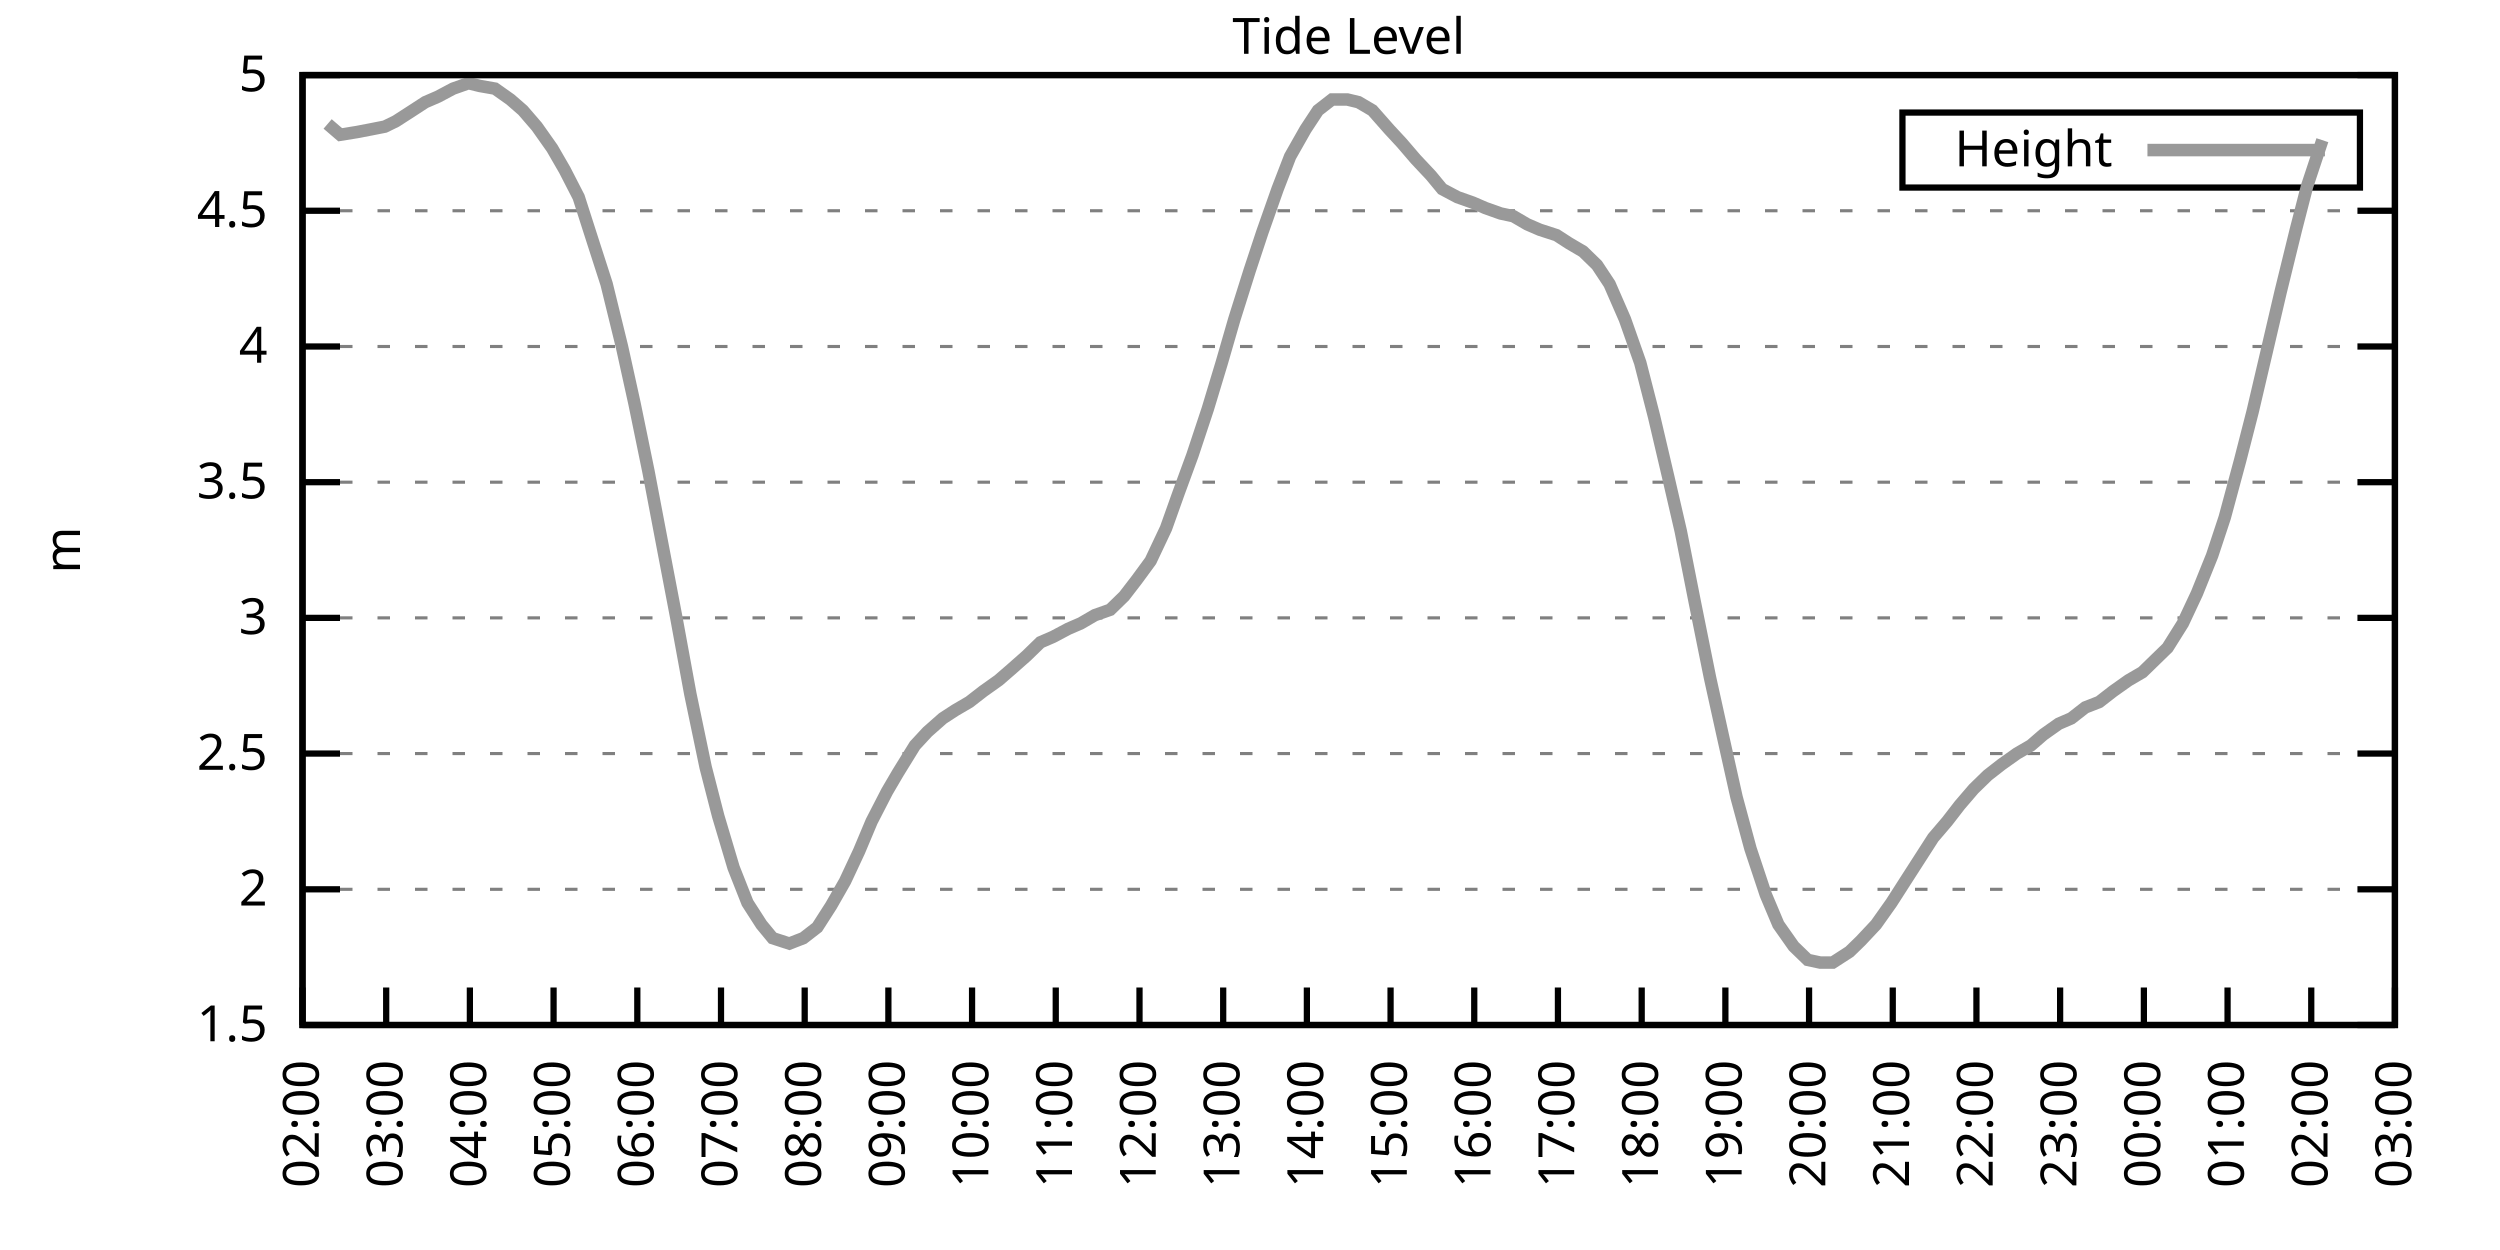
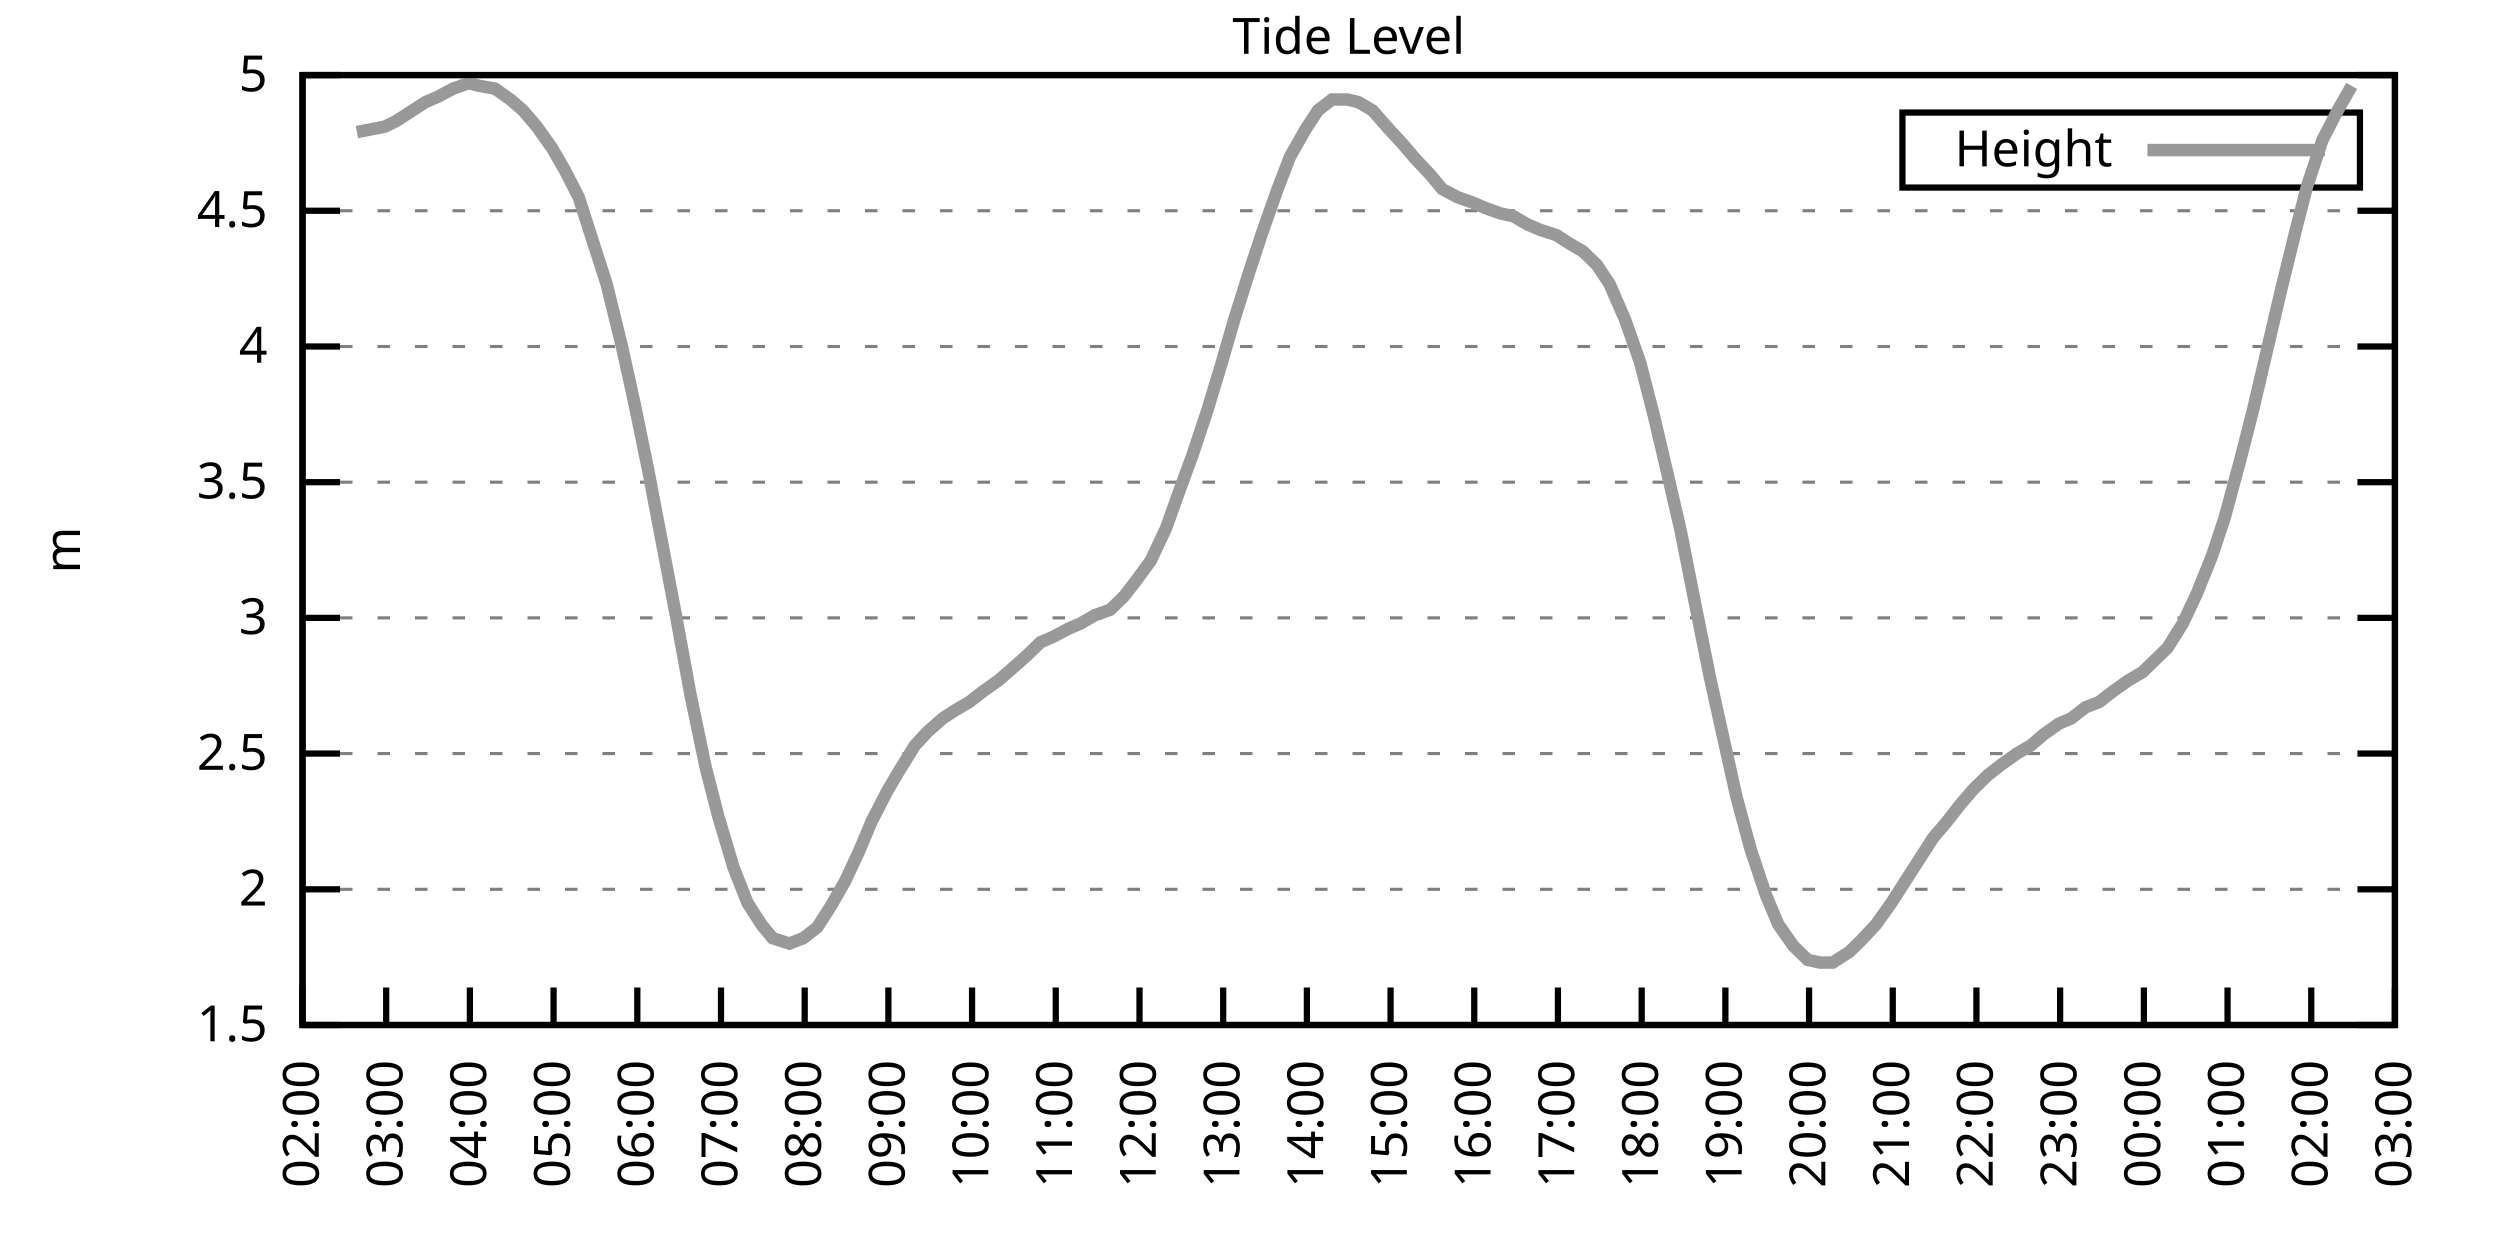
<svg xmlns="http://www.w3.org/2000/svg" xmlns:xlink="http://www.w3.org/1999/xlink" width="400" height="200" viewBox="0 0 400 200">
  <g id="gnuplot_canvas">
    <rect x="0" y="0" width="400" height="200" fill="none" />
    <defs>
      <circle id="gpDot" r="0.5" stroke-width="0.5" stroke="currentColor" />
      <path id="gpPt0" stroke-width="0.333" stroke="currentColor" d="M-1,0 h2 M0,-1 v2" />
      <path id="gpPt1" stroke-width="0.333" stroke="currentColor" d="M-1,-1 L1,1 M1,-1 L-1,1" />
      <path id="gpPt2" stroke-width="0.333" stroke="currentColor" d="M-1,0 L1,0 M0,-1 L0,1 M-1,-1 L1,1 M-1,1 L1,-1" />
      <rect id="gpPt3" stroke-width="0.333" stroke="currentColor" x="-1" y="-1" width="2" height="2" />
      <rect id="gpPt4" stroke-width="0.333" stroke="currentColor" fill="currentColor" x="-1" y="-1" width="2" height="2" />
      <circle id="gpPt5" stroke-width="0.333" stroke="currentColor" cx="0" cy="0" r="1" />
      <use xlink:href="#gpPt5" id="gpPt6" fill="currentColor" stroke="none" />
      <path id="gpPt7" stroke-width="0.333" stroke="currentColor" d="M0,-1.33 L-1.33,0.67 L1.33,0.67 z" />
      <use xlink:href="#gpPt7" id="gpPt8" fill="currentColor" stroke="none" />
      <use xlink:href="#gpPt7" id="gpPt9" stroke="currentColor" transform="rotate(180)" />
      <use xlink:href="#gpPt9" id="gpPt10" fill="currentColor" stroke="none" />
      <use xlink:href="#gpPt3" id="gpPt11" stroke="currentColor" transform="rotate(45)" />
      <use xlink:href="#gpPt11" id="gpPt12" fill="currentColor" stroke="none" />
      <path id="gpPt13" stroke-width="0.333" stroke="currentColor" d="M0,1.330 L1.265,0.411 L0.782,-1.067 L-0.782,-1.076 L-1.265,0.411 z" />
      <use xlink:href="#gpPt13" id="gpPt14" fill="currentColor" stroke="none" />
      <filter id="textbox" filterUnits="objectBoundingBox" x="0" y="0" height="1" width="1">
        <feFlood flood-color="white" flood-opacity="1" result="bgnd" />
        <feComposite in="SourceGraphic" in2="bgnd" operator="atop" />
      </filter>
      <filter id="greybox" filterUnits="objectBoundingBox" x="0" y="0" height="1" width="1">
        <feFlood flood-color="lightgrey" flood-opacity="1" result="grey" />
        <feComposite in="SourceGraphic" in2="grey" operator="atop" />
      </filter>
    </defs>
    <g fill="none" color="white" stroke="currentColor" stroke-width="1.00" stroke-linecap="butt" stroke-linejoin="miter">
</g>
    <g fill="none" color="black" stroke="currentColor" stroke-width="1.00" stroke-linecap="butt" stroke-linejoin="miter">
      <g stroke="none" shape-rendering="crispEdges">
        <polygon fill="rgb(255, 255, 255)" points="48.40,164.00 383.18,164.00 383.18,12.02 48.40,12.02 " />
      </g>
    </g>
    <g fill="none" color="black" stroke="currentColor" stroke-width="1.00" stroke-linecap="butt" stroke-linejoin="miter">
</g>
    <g fill="none" color="black" stroke="black" stroke-width="0.50" stroke-linecap="butt" stroke-linejoin="miter">
</g>
    <g fill="none" color="gray" stroke="currentColor" stroke-width="0.50" stroke-linecap="butt" stroke-linejoin="miter">
      <path stroke="gray" stroke-dasharray="2,4" class="gridline" d="M48.40,164.00 L383.19,164.00  " />
    </g>
    <g fill="none" color="gray" stroke="gray" stroke-width="1.00" stroke-linecap="butt" stroke-linejoin="miter">
</g>
    <g fill="none" color="black" stroke="currentColor" stroke-width="1.00" stroke-linecap="butt" stroke-linejoin="miter">
      <path stroke="black" d="M48.40,164.00 L54.40,164.00 M383.19,164.00 L377.19,164.00  " />
      <g transform="translate(42.80,166.60)" stroke="none" fill="black" font-family="Sans" font-size="8.00" text-anchor="end">
        <text>
          <tspan font-family="Sans"> 1.5</tspan>
        </text>
      </g>
    </g>
    <g fill="none" color="black" stroke="currentColor" stroke-width="1.00" stroke-linecap="butt" stroke-linejoin="miter">
</g>
    <g fill="none" color="black" stroke="black" stroke-width="0.50" stroke-linecap="butt" stroke-linejoin="miter">
</g>
    <g fill="none" color="gray" stroke="currentColor" stroke-width="0.50" stroke-linecap="butt" stroke-linejoin="miter">
      <path stroke="gray" stroke-dasharray="2,4" class="gridline" d="M48.40,142.29 L383.19,142.29  " />
    </g>
    <g fill="none" color="gray" stroke="gray" stroke-width="1.00" stroke-linecap="butt" stroke-linejoin="miter">
</g>
    <g fill="none" color="black" stroke="currentColor" stroke-width="1.00" stroke-linecap="butt" stroke-linejoin="miter">
      <path stroke="black" d="M48.40,142.29 L54.40,142.29 M383.19,142.29 L377.19,142.29  " />
      <g transform="translate(42.80,144.89)" stroke="none" fill="black" font-family="Sans" font-size="8.00" text-anchor="end">
        <text>
          <tspan font-family="Sans"> 2</tspan>
        </text>
      </g>
    </g>
    <g fill="none" color="black" stroke="currentColor" stroke-width="1.00" stroke-linecap="butt" stroke-linejoin="miter">
</g>
    <g fill="none" color="black" stroke="black" stroke-width="0.50" stroke-linecap="butt" stroke-linejoin="miter">
</g>
    <g fill="none" color="gray" stroke="currentColor" stroke-width="0.50" stroke-linecap="butt" stroke-linejoin="miter">
      <path stroke="gray" stroke-dasharray="2,4" class="gridline" d="M48.40,120.57 L383.19,120.57  " />
    </g>
    <g fill="none" color="gray" stroke="gray" stroke-width="1.00" stroke-linecap="butt" stroke-linejoin="miter">
</g>
    <g fill="none" color="black" stroke="currentColor" stroke-width="1.00" stroke-linecap="butt" stroke-linejoin="miter">
      <path stroke="black" d="M48.40,120.57 L54.40,120.57 M383.19,120.57 L377.19,120.57  " />
      <g transform="translate(42.80,123.17)" stroke="none" fill="black" font-family="Sans" font-size="8.00" text-anchor="end">
        <text>
          <tspan font-family="Sans"> 2.5</tspan>
        </text>
      </g>
    </g>
    <g fill="none" color="black" stroke="currentColor" stroke-width="1.00" stroke-linecap="butt" stroke-linejoin="miter">
</g>
    <g fill="none" color="black" stroke="black" stroke-width="0.50" stroke-linecap="butt" stroke-linejoin="miter">
</g>
    <g fill="none" color="gray" stroke="currentColor" stroke-width="0.50" stroke-linecap="butt" stroke-linejoin="miter">
      <path stroke="gray" stroke-dasharray="2,4" class="gridline" d="M48.40,98.86 L383.19,98.86  " />
    </g>
    <g fill="none" color="gray" stroke="gray" stroke-width="1.00" stroke-linecap="butt" stroke-linejoin="miter">
</g>
    <g fill="none" color="black" stroke="currentColor" stroke-width="1.00" stroke-linecap="butt" stroke-linejoin="miter">
      <path stroke="black" d="M48.40,98.86 L54.40,98.86 M383.19,98.86 L377.19,98.86  " />
      <g transform="translate(42.80,101.46)" stroke="none" fill="black" font-family="Sans" font-size="8.00" text-anchor="end">
        <text>
          <tspan font-family="Sans"> 3</tspan>
        </text>
      </g>
    </g>
    <g fill="none" color="black" stroke="currentColor" stroke-width="1.00" stroke-linecap="butt" stroke-linejoin="miter">
</g>
    <g fill="none" color="black" stroke="black" stroke-width="0.50" stroke-linecap="butt" stroke-linejoin="miter">
</g>
    <g fill="none" color="gray" stroke="currentColor" stroke-width="0.50" stroke-linecap="butt" stroke-linejoin="miter">
      <path stroke="gray" stroke-dasharray="2,4" class="gridline" d="M48.40,77.15 L383.19,77.15  " />
    </g>
    <g fill="none" color="gray" stroke="gray" stroke-width="1.00" stroke-linecap="butt" stroke-linejoin="miter">
</g>
    <g fill="none" color="black" stroke="currentColor" stroke-width="1.00" stroke-linecap="butt" stroke-linejoin="miter">
      <path stroke="black" d="M48.40,77.15 L54.40,77.15 M383.19,77.15 L377.19,77.15  " />
      <g transform="translate(42.80,79.75)" stroke="none" fill="black" font-family="Sans" font-size="8.00" text-anchor="end">
        <text>
          <tspan font-family="Sans"> 3.5</tspan>
        </text>
      </g>
    </g>
    <g fill="none" color="black" stroke="currentColor" stroke-width="1.00" stroke-linecap="butt" stroke-linejoin="miter">
</g>
    <g fill="none" color="black" stroke="black" stroke-width="0.50" stroke-linecap="butt" stroke-linejoin="miter">
</g>
    <g fill="none" color="gray" stroke="currentColor" stroke-width="0.50" stroke-linecap="butt" stroke-linejoin="miter">
      <path stroke="gray" stroke-dasharray="2,4" class="gridline" d="M48.40,55.44 L383.19,55.44  " />
    </g>
    <g fill="none" color="gray" stroke="gray" stroke-width="1.00" stroke-linecap="butt" stroke-linejoin="miter">
</g>
    <g fill="none" color="black" stroke="currentColor" stroke-width="1.00" stroke-linecap="butt" stroke-linejoin="miter">
      <path stroke="black" d="M48.40,55.44 L54.40,55.44 M383.19,55.44 L377.19,55.44  " />
      <g transform="translate(42.80,58.04)" stroke="none" fill="black" font-family="Sans" font-size="8.00" text-anchor="end">
        <text>
          <tspan font-family="Sans"> 4</tspan>
        </text>
      </g>
    </g>
    <g fill="none" color="black" stroke="currentColor" stroke-width="1.00" stroke-linecap="butt" stroke-linejoin="miter">
</g>
    <g fill="none" color="black" stroke="black" stroke-width="0.50" stroke-linecap="butt" stroke-linejoin="miter">
</g>
    <g fill="none" color="gray" stroke="currentColor" stroke-width="0.50" stroke-linecap="butt" stroke-linejoin="miter">
      <path stroke="gray" stroke-dasharray="2,4" class="gridline" d="M48.40,33.72 L383.19,33.72  " />
    </g>
    <g fill="none" color="gray" stroke="gray" stroke-width="1.00" stroke-linecap="butt" stroke-linejoin="miter">
</g>
    <g fill="none" color="black" stroke="currentColor" stroke-width="1.00" stroke-linecap="butt" stroke-linejoin="miter">
      <path stroke="black" d="M48.40,33.72 L54.40,33.72 M383.19,33.72 L377.19,33.72  " />
      <g transform="translate(42.80,36.32)" stroke="none" fill="black" font-family="Sans" font-size="8.00" text-anchor="end">
        <text>
          <tspan font-family="Sans"> 4.5</tspan>
        </text>
      </g>
    </g>
    <g fill="none" color="black" stroke="currentColor" stroke-width="1.00" stroke-linecap="butt" stroke-linejoin="miter">
</g>
    <g fill="none" color="black" stroke="black" stroke-width="0.50" stroke-linecap="butt" stroke-linejoin="miter">
</g>
    <g fill="none" color="gray" stroke="currentColor" stroke-width="0.50" stroke-linecap="butt" stroke-linejoin="miter">
      <path stroke="gray" stroke-dasharray="2,4" class="gridline" d="M48.40,12.01 L383.19,12.01  " />
    </g>
    <g fill="none" color="gray" stroke="gray" stroke-width="1.00" stroke-linecap="butt" stroke-linejoin="miter">
</g>
    <g fill="none" color="black" stroke="currentColor" stroke-width="1.00" stroke-linecap="butt" stroke-linejoin="miter">
      <path stroke="black" d="M48.40,12.01 L54.40,12.01 M383.19,12.01 L377.19,12.01  " />
      <g transform="translate(42.80,14.61)" stroke="none" fill="black" font-family="Sans" font-size="8.00" text-anchor="end">
        <text>
          <tspan font-family="Sans"> 5</tspan>
        </text>
      </g>
    </g>
    <g fill="none" color="black" stroke="currentColor" stroke-width="1.00" stroke-linecap="butt" stroke-linejoin="miter">
      <path stroke="black" d="M48.40,164.00 L48.40,158.00  " />
      <g transform="translate(51.00,169.60) rotate(270.00)" stroke="none" fill="black" font-family="Sans" font-size="8.00" text-anchor="end">
        <text>
          <tspan font-family="Sans">02:00</tspan>
        </text>
      </g>
    </g>
    <g fill="none" color="black" stroke="currentColor" stroke-width="1.00" stroke-linecap="butt" stroke-linejoin="miter">
      <path stroke="black" d="M61.79,164.00 L61.79,158.00  " />
      <g transform="translate(64.39,169.60) rotate(270.00)" stroke="none" fill="black" font-family="Sans" font-size="8.00" text-anchor="end">
        <text>
          <tspan font-family="Sans">03:00</tspan>
        </text>
      </g>
    </g>
    <g fill="none" color="black" stroke="currentColor" stroke-width="1.00" stroke-linecap="butt" stroke-linejoin="miter">
      <path stroke="black" d="M75.18,164.00 L75.18,158.00  " />
      <g transform="translate(77.78,169.60) rotate(270.00)" stroke="none" fill="black" font-family="Sans" font-size="8.00" text-anchor="end">
        <text>
          <tspan font-family="Sans">04:00</tspan>
        </text>
      </g>
    </g>
    <g fill="none" color="black" stroke="currentColor" stroke-width="1.00" stroke-linecap="butt" stroke-linejoin="miter">
      <path stroke="black" d="M88.57,164.00 L88.57,158.00  " />
      <g transform="translate(91.17,169.60) rotate(270.00)" stroke="none" fill="black" font-family="Sans" font-size="8.00" text-anchor="end">
        <text>
          <tspan font-family="Sans">05:00</tspan>
        </text>
      </g>
    </g>
    <g fill="none" color="black" stroke="currentColor" stroke-width="1.00" stroke-linecap="butt" stroke-linejoin="miter">
      <path stroke="black" d="M101.97,164.00 L101.97,158.00  " />
      <g transform="translate(104.57,169.60) rotate(270.00)" stroke="none" fill="black" font-family="Sans" font-size="8.00" text-anchor="end">
        <text>
          <tspan font-family="Sans">06:00</tspan>
        </text>
      </g>
    </g>
    <g fill="none" color="black" stroke="currentColor" stroke-width="1.00" stroke-linecap="butt" stroke-linejoin="miter">
      <path stroke="black" d="M115.36,164.00 L115.36,158.00  " />
      <g transform="translate(117.96,169.60) rotate(270.00)" stroke="none" fill="black" font-family="Sans" font-size="8.00" text-anchor="end">
        <text>
          <tspan font-family="Sans">07:00</tspan>
        </text>
      </g>
    </g>
    <g fill="none" color="black" stroke="currentColor" stroke-width="1.00" stroke-linecap="butt" stroke-linejoin="miter">
      <path stroke="black" d="M128.75,164.00 L128.75,158.00  " />
      <g transform="translate(131.35,169.60) rotate(270.00)" stroke="none" fill="black" font-family="Sans" font-size="8.00" text-anchor="end">
        <text>
          <tspan font-family="Sans">08:00</tspan>
        </text>
      </g>
    </g>
    <g fill="none" color="black" stroke="currentColor" stroke-width="1.00" stroke-linecap="butt" stroke-linejoin="miter">
      <path stroke="black" d="M142.14,164.00 L142.14,158.00  " />
      <g transform="translate(144.74,169.60) rotate(270.00)" stroke="none" fill="black" font-family="Sans" font-size="8.00" text-anchor="end">
        <text>
          <tspan font-family="Sans">09:00</tspan>
        </text>
      </g>
    </g>
    <g fill="none" color="black" stroke="currentColor" stroke-width="1.00" stroke-linecap="butt" stroke-linejoin="miter">
      <path stroke="black" d="M155.53,164.00 L155.53,158.00  " />
      <g transform="translate(158.13,169.60) rotate(270.00)" stroke="none" fill="black" font-family="Sans" font-size="8.00" text-anchor="end">
        <text>
          <tspan font-family="Sans">10:00</tspan>
        </text>
      </g>
    </g>
    <g fill="none" color="black" stroke="currentColor" stroke-width="1.00" stroke-linecap="butt" stroke-linejoin="miter">
      <path stroke="black" d="M168.92,164.00 L168.92,158.00  " />
      <g transform="translate(171.52,169.60) rotate(270.00)" stroke="none" fill="black" font-family="Sans" font-size="8.00" text-anchor="end">
        <text>
          <tspan font-family="Sans">11:00</tspan>
        </text>
      </g>
    </g>
    <g fill="none" color="black" stroke="currentColor" stroke-width="1.00" stroke-linecap="butt" stroke-linejoin="miter">
      <path stroke="black" d="M182.32,164.00 L182.32,158.00  " />
      <g transform="translate(184.92,169.60) rotate(270.00)" stroke="none" fill="black" font-family="Sans" font-size="8.00" text-anchor="end">
        <text>
          <tspan font-family="Sans">12:00</tspan>
        </text>
      </g>
    </g>
    <g fill="none" color="black" stroke="currentColor" stroke-width="1.00" stroke-linecap="butt" stroke-linejoin="miter">
      <path stroke="black" d="M195.71,164.00 L195.71,158.00  " />
      <g transform="translate(198.31,169.60) rotate(270.00)" stroke="none" fill="black" font-family="Sans" font-size="8.00" text-anchor="end">
        <text>
          <tspan font-family="Sans">13:00</tspan>
        </text>
      </g>
    </g>
    <g fill="none" color="black" stroke="currentColor" stroke-width="1.00" stroke-linecap="butt" stroke-linejoin="miter">
      <path stroke="black" d="M209.10,164.00 L209.10,158.00  " />
      <g transform="translate(211.70,169.60) rotate(270.00)" stroke="none" fill="black" font-family="Sans" font-size="8.00" text-anchor="end">
        <text>
          <tspan font-family="Sans">14:00</tspan>
        </text>
      </g>
    </g>
    <g fill="none" color="black" stroke="currentColor" stroke-width="1.00" stroke-linecap="butt" stroke-linejoin="miter">
      <path stroke="black" d="M222.49,164.00 L222.49,158.00  " />
      <g transform="translate(225.09,169.60) rotate(270.00)" stroke="none" fill="black" font-family="Sans" font-size="8.00" text-anchor="end">
        <text>
          <tspan font-family="Sans">15:00</tspan>
        </text>
      </g>
    </g>
    <g fill="none" color="black" stroke="currentColor" stroke-width="1.00" stroke-linecap="butt" stroke-linejoin="miter">
      <path stroke="black" d="M235.88,164.00 L235.88,158.00  " />
      <g transform="translate(238.48,169.60) rotate(270.00)" stroke="none" fill="black" font-family="Sans" font-size="8.00" text-anchor="end">
        <text>
          <tspan font-family="Sans">16:00</tspan>
        </text>
      </g>
    </g>
    <g fill="none" color="black" stroke="currentColor" stroke-width="1.00" stroke-linecap="butt" stroke-linejoin="miter">
      <path stroke="black" d="M249.27,164.00 L249.27,158.00  " />
      <g transform="translate(251.87,169.60) rotate(270.00)" stroke="none" fill="black" font-family="Sans" font-size="8.00" text-anchor="end">
        <text>
          <tspan font-family="Sans">17:00</tspan>
        </text>
      </g>
    </g>
    <g fill="none" color="black" stroke="currentColor" stroke-width="1.00" stroke-linecap="butt" stroke-linejoin="miter">
      <path stroke="black" d="M262.67,164.00 L262.67,158.00  " />
      <g transform="translate(265.27,169.60) rotate(270.00)" stroke="none" fill="black" font-family="Sans" font-size="8.00" text-anchor="end">
        <text>
          <tspan font-family="Sans">18:00</tspan>
        </text>
      </g>
    </g>
    <g fill="none" color="black" stroke="currentColor" stroke-width="1.00" stroke-linecap="butt" stroke-linejoin="miter">
      <path stroke="black" d="M276.06,164.00 L276.06,158.00  " />
      <g transform="translate(278.66,169.60) rotate(270.00)" stroke="none" fill="black" font-family="Sans" font-size="8.00" text-anchor="end">
        <text>
          <tspan font-family="Sans">19:00</tspan>
        </text>
      </g>
    </g>
    <g fill="none" color="black" stroke="currentColor" stroke-width="1.00" stroke-linecap="butt" stroke-linejoin="miter">
      <path stroke="black" d="M289.45,164.00 L289.45,158.00  " />
      <g transform="translate(292.05,169.60) rotate(270.00)" stroke="none" fill="black" font-family="Sans" font-size="8.00" text-anchor="end">
        <text>
          <tspan font-family="Sans">20:00</tspan>
        </text>
      </g>
    </g>
    <g fill="none" color="black" stroke="currentColor" stroke-width="1.00" stroke-linecap="butt" stroke-linejoin="miter">
      <path stroke="black" d="M302.84,164.00 L302.84,158.00  " />
      <g transform="translate(305.44,169.60) rotate(270.00)" stroke="none" fill="black" font-family="Sans" font-size="8.00" text-anchor="end">
        <text>
          <tspan font-family="Sans">21:00</tspan>
        </text>
      </g>
    </g>
    <g fill="none" color="black" stroke="currentColor" stroke-width="1.00" stroke-linecap="butt" stroke-linejoin="miter">
      <path stroke="black" d="M316.23,164.00 L316.23,158.00  " />
      <g transform="translate(318.83,169.60) rotate(270.00)" stroke="none" fill="black" font-family="Sans" font-size="8.00" text-anchor="end">
        <text>
          <tspan font-family="Sans">22:00</tspan>
        </text>
      </g>
    </g>
    <g fill="none" color="black" stroke="currentColor" stroke-width="1.00" stroke-linecap="butt" stroke-linejoin="miter">
      <path stroke="black" d="M329.62,164.00 L329.62,158.00  " />
      <g transform="translate(332.22,169.60) rotate(270.00)" stroke="none" fill="black" font-family="Sans" font-size="8.00" text-anchor="end">
        <text>
          <tspan font-family="Sans">23:00</tspan>
        </text>
      </g>
    </g>
    <g fill="none" color="black" stroke="currentColor" stroke-width="1.00" stroke-linecap="butt" stroke-linejoin="miter">
      <path stroke="black" d="M343.02,164.00 L343.02,158.00  " />
      <g transform="translate(345.62,169.60) rotate(270.00)" stroke="none" fill="black" font-family="Sans" font-size="8.00" text-anchor="end">
        <text>
          <tspan font-family="Sans">00:00</tspan>
        </text>
      </g>
    </g>
    <g fill="none" color="black" stroke="currentColor" stroke-width="1.00" stroke-linecap="butt" stroke-linejoin="miter">
      <path stroke="black" d="M356.41,164.00 L356.41,158.00  " />
      <g transform="translate(359.01,169.60) rotate(270.00)" stroke="none" fill="black" font-family="Sans" font-size="8.00" text-anchor="end">
        <text>
          <tspan font-family="Sans">01:00</tspan>
        </text>
      </g>
    </g>
    <g fill="none" color="black" stroke="currentColor" stroke-width="1.00" stroke-linecap="butt" stroke-linejoin="miter">
      <path stroke="black" d="M369.80,164.00 L369.80,158.00  " />
      <g transform="translate(372.40,169.60) rotate(270.00)" stroke="none" fill="black" font-family="Sans" font-size="8.00" text-anchor="end">
        <text>
          <tspan font-family="Sans">02:00</tspan>
        </text>
      </g>
    </g>
    <g fill="none" color="black" stroke="currentColor" stroke-width="1.00" stroke-linecap="butt" stroke-linejoin="miter">
      <path stroke="black" d="M383.19,164.00 L383.19,158.00  " />
      <g transform="translate(385.79,169.60) rotate(270.00)" stroke="none" fill="black" font-family="Sans" font-size="8.00" text-anchor="end">
        <text>
          <tspan font-family="Sans">03:00</tspan>
        </text>
      </g>
    </g>
    <g fill="none" color="black" stroke="currentColor" stroke-width="1.00" stroke-linecap="butt" stroke-linejoin="miter">
</g>
    <g fill="none" color="black" stroke="currentColor" stroke-width="1.00" stroke-linecap="butt" stroke-linejoin="miter">
      <path stroke="black" d="M48.40,12.01 L48.40,164.00 L383.19,164.00 L383.19,12.01 L48.40,12.01 Z  " />
    </g>
    <g fill="none" color="black" stroke="currentColor" stroke-width="1.00" stroke-linecap="butt" stroke-linejoin="miter">
</g>
    <g fill="none" color="black" stroke="currentColor" stroke-width="1.00" stroke-linecap="butt" stroke-linejoin="miter">
      <path stroke="black" d="M304.39,30.01 L304.39,18.01 L377.59,18.01 L377.59,30.01 L304.39,30.01 Z  " />
    </g>
    <g id="Tide_level_plot_1">
      <g fill="none" color="white" stroke="black" stroke-width="2.00" stroke-linecap="butt" stroke-linejoin="miter">
</g>
      <g fill="none" color="black" stroke="currentColor" stroke-width="2.00" stroke-linecap="butt" stroke-linejoin="miter">
        <g transform="translate(337.99,26.61)" stroke="none" fill="black" font-family="Sans" font-size="8.00" text-anchor="end">
          <text>
            <tspan font-family="Sans">Height</tspan>
          </text>
        </g>
      </g>
      <g fill="none" color="black" stroke="currentColor" stroke-width="2.00" stroke-linecap="butt" stroke-linejoin="miter">
-         <path stroke="rgb(153, 153, 153)" d="M343.59,24.01 L371.99,24.01 M52.42,19.83 L54.43,21.56 L57.10,21.13 L59.34,20.70 L61.57,20.26 L63.35,19.39   L66.03,17.66 L68.04,16.35 L70.05,15.48 L72.50,14.18 L74.96,13.31 L76.75,13.75 L79.20,14.18 L81.66,15.92   L83.66,17.66 L85.90,20.26 L88.35,23.73 L90.36,27.21 L92.59,31.55 L94.82,38.50 L97.06,45.45 L99.51,55.44   L101.52,64.56 L103.75,75.41 L105.98,87.14 L108.22,98.86 L110.45,111.02 L112.90,122.75 L114.91,130.56 L117.37,138.81   L119.60,144.46 L121.83,147.93 L123.62,150.10 L126.29,150.97 L128.53,150.10 L130.76,148.37 L132.99,144.89 L135.22,140.98   L137.45,136.21 L139.46,131.43 L141.92,126.65 L143.70,123.61 L146.38,119.27 L148.39,117.10 L150.85,114.93 L152.85,113.63   L155.09,112.32 L157.32,110.59 L159.77,108.85 L161.78,107.11 L164.24,104.94 L166.47,102.77 L168.48,101.90 L170.93,100.60   L172.94,99.73 L175.17,98.43 L177.63,97.56 L179.86,95.39 L181.87,92.78 L184.10,89.74 L186.56,84.53 L188.57,78.89   L190.80,72.81 L193.25,65.42 L195.48,58.04 L197.49,51.09 L199.95,43.28 L201.96,37.20 L204.41,30.25 L206.42,25.04   L208.88,20.70 L210.88,17.66 L213.12,15.92 L215.57,15.92 L217.36,16.35 L219.59,17.66 L222.27,20.70 L224.28,22.87   L226.51,25.47 L228.96,28.08 L230.75,30.25 L233.20,31.55 L235.66,32.42 L237.67,33.29 L240.12,34.16 L242.13,34.59   L244.36,35.89 L246.37,36.76 L249.05,37.63 L251.06,38.93 L253.29,40.24 L255.52,42.41 L257.53,45.45 L259.99,51.09   L262.44,58.04 L264.67,66.73 L266.91,76.28 L268.92,84.97 L271.15,96.26 L273.60,108.42 L275.61,117.53 L277.84,127.52   L280.07,135.77 L282.53,143.16 L284.54,147.93 L286.99,151.41 L289.23,153.58 L291.23,154.01 L293.24,154.01 L295.92,152.28   L297.71,150.54 L300.16,147.93 L302.62,144.46 L304.85,140.98 L307.08,137.51 L309.31,134.04 L311.54,131.43 L313.55,128.83   L315.79,126.22 L318.02,124.05 L320.25,122.31 L322.70,120.57 L324.94,119.27 L326.95,117.53 L329.40,115.80 L331.41,114.93   L333.64,113.19 L335.87,112.32 L338.10,110.59 L340.56,108.85 L342.79,107.55 L345.02,105.38 L346.81,103.64 L349.26,99.73   L351.50,94.95 L353.95,88.87 L355.96,82.79 L358.42,73.67 L360.42,65.86 L362.66,56.30 L364.89,46.75 L367.34,36.76   L369.13,29.81 L371.58,22.43  " />
+         <path stroke="rgb(153, 153, 153)" d="M343.59,24.01 L371.99,24.01 M57.10,21.13 L59.34,20.70 L61.57,20.26 L63.35,19.39 L66.03,17.66 L68.04,16.35   L70.05,15.48 L72.50,14.18 L74.96,13.31 L76.75,13.75 L79.20,14.18 L81.66,15.92 L83.66,17.66 L85.90,20.26   L88.35,23.73 L90.36,27.21 L92.59,31.55 L94.82,38.50 L97.06,45.45 L99.51,55.44 L101.52,64.56 L103.75,75.41   L105.98,87.14 L108.22,98.86 L110.45,111.02 L112.90,122.75 L114.91,130.56 L117.37,138.81 L119.60,144.46 L121.83,147.93   L123.62,150.10 L126.29,150.97 L128.53,150.10 L130.76,148.37 L132.99,144.89 L135.22,140.98 L137.45,136.21 L139.46,131.43   L141.92,126.65 L143.70,123.61 L146.38,119.27 L148.39,117.10 L150.85,114.93 L152.85,113.63 L155.09,112.32 L157.32,110.59   L159.77,108.85 L161.78,107.11 L164.24,104.94 L166.47,102.77 L168.48,101.90 L170.93,100.60 L172.94,99.73 L175.17,98.43   L177.63,97.56 L179.86,95.39 L181.87,92.78 L184.10,89.74 L186.56,84.53 L188.57,78.89 L190.80,72.81 L193.25,65.42   L195.48,58.04 L197.49,51.09 L199.95,43.28 L201.96,37.20 L204.41,30.25 L206.42,25.04 L208.88,20.70 L210.88,17.66   L213.12,15.92 L215.57,15.92 L217.36,16.35 L219.59,17.66 L222.27,20.70 L224.28,22.87 L226.51,25.47 L228.96,28.08   L230.75,30.25 L233.20,31.55 L235.66,32.42 L237.67,33.29 L240.12,34.16 L242.13,34.59 L244.36,35.89 L246.37,36.76   L249.05,37.63 L251.06,38.93 L253.29,40.24 L255.52,42.41 L257.53,45.45 L259.99,51.09 L262.44,58.04 L264.67,66.73   L266.91,76.28 L268.92,84.97 L271.15,96.26 L273.60,108.42 L275.61,117.53 L277.84,127.52 L280.07,135.77 L282.53,143.16   L284.54,147.93 L286.99,151.41 L289.23,153.58 L291.23,154.01 L293.24,154.01 L295.92,152.28 L297.71,150.54 L300.16,147.93   L302.62,144.46 L304.85,140.98 L307.08,137.51 L309.31,134.04 L311.54,131.43 L313.55,128.83 L315.79,126.22 L318.02,124.05   L320.25,122.31 L322.70,120.57 L324.94,119.27 L326.95,117.53 L329.40,115.80 L331.41,114.93 L333.64,113.19 L335.87,112.32   L338.10,110.59 L340.56,108.85 L342.79,107.55 L345.02,105.38 L346.81,103.64 L349.26,99.73 L351.50,94.95 L353.95,88.87   L355.96,82.79 L358.42,73.67 L360.42,65.86 L362.66,56.30 L364.89,46.75 L367.34,36.76 L369.13,29.81 L371.58,22.43   L374.04,17.66 L376.27,13.75  " />
      </g>
    </g>
    <g fill="none" color="black" stroke="currentColor" stroke-width="2.00" stroke-linecap="butt" stroke-linejoin="miter">
</g>
    <g fill="none" color="black" stroke="black" stroke-width="1.00" stroke-linecap="butt" stroke-linejoin="miter">
</g>
    <g fill="none" color="black" stroke="currentColor" stroke-width="1.00" stroke-linecap="butt" stroke-linejoin="miter">
      <path stroke="black" d="M48.40,12.01 L48.40,164.00 L383.19,164.00 L383.19,12.01 L48.40,12.01 Z  " />
      <g transform="translate(12.80,88.01) rotate(270.00)" stroke="none" fill="black" font-family="Sans" font-size="8.00" text-anchor="middle">
        <text>
          <tspan font-family="Sans">m</tspan>
        </text>
      </g>
    </g>
    <g fill="none" color="black" stroke="currentColor" stroke-width="1.00" stroke-linecap="butt" stroke-linejoin="miter">
</g>
    <g fill="none" color="black" stroke="currentColor" stroke-width="1.00" stroke-linecap="butt" stroke-linejoin="miter">
      <g transform="translate(215.79,8.61)" stroke="none" fill="black" font-family="Sans" font-size="8.00" text-anchor="middle">
        <text>
          <tspan font-family="Sans">Tide Level</tspan>
        </text>
      </g>
    </g>
    <g fill="none" color="black" stroke="currentColor" stroke-width="1.00" stroke-linecap="butt" stroke-linejoin="miter">
</g>
  </g>
</svg>
